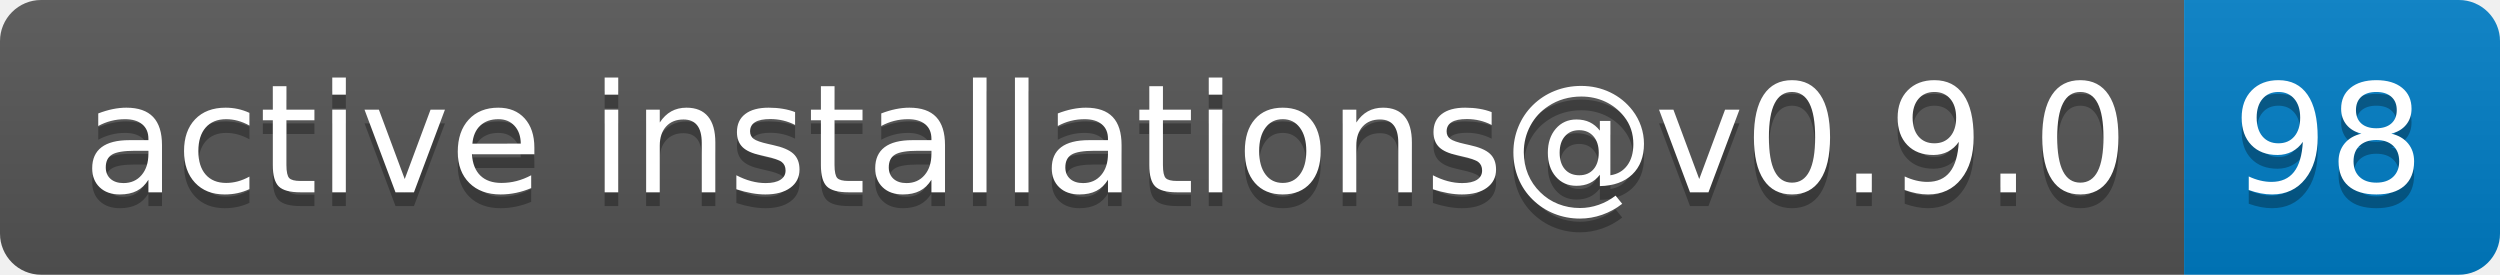
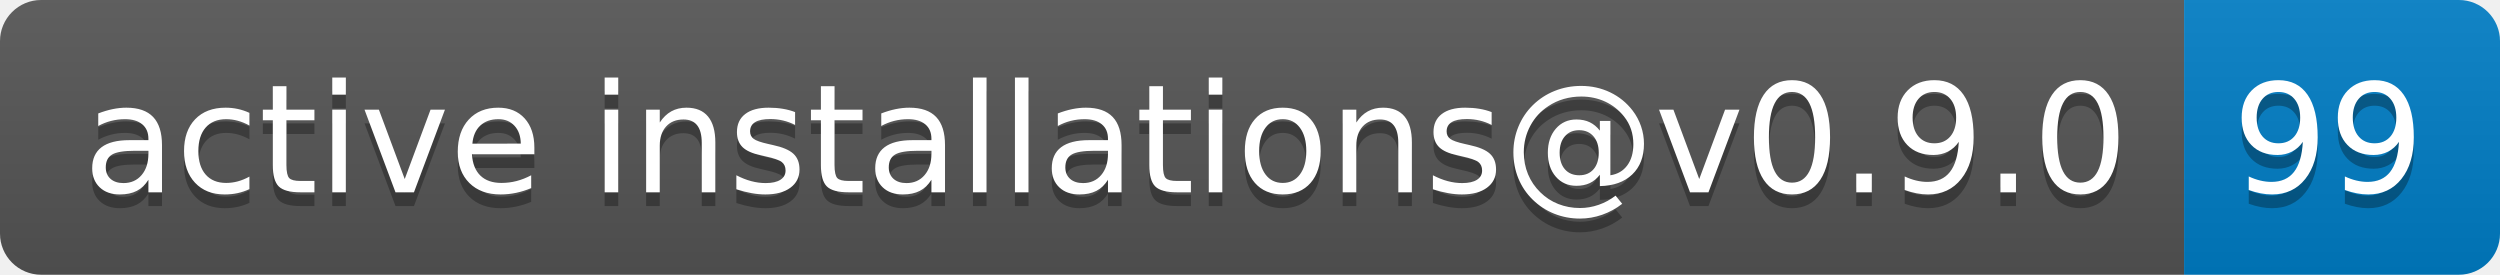
- <svg xmlns="http://www.w3.org/2000/svg" width="182" height="20" role="img" aria-label="active installations@v0.9.0: 98">
+ <svg xmlns="http://www.w3.org/2000/svg" width="182" height="20" role="img" aria-label="active installations@v0.9.0: 99">
  <linearGradient id="s" x2="0" y2="100%">
    <stop offset="0" stop-color="#bbb" stop-opacity=".1" />
    <stop offset="1" stop-opacity=".1" />
  </linearGradient>
  <clipPath id="r">
    <rect width="182" height="20" rx="3" fill="#fff" />
  </clipPath>
  <g clip-path="url(#r)">
    <rect width="159" height="20" fill="#555" />
    <rect x="159" width="23" height="20" fill="#007ec6" />
    <rect width="182" height="20" fill="url(#s)" />
  </g>
  <g fill="#fff" text-anchor="middle" font-family="Verdana,Geneva,DejaVu Sans,sans-serif" text-rendering="geometricPrecision" font-size="110">
    <text aria-hidden="true" x="805" y="150" fill="#010101" fill-opacity=".3" transform="scale(.1)" textLength="1490">active installations@v0.9.0</text>
    <text x="805" y="140" transform="scale(.1)" fill="#fff" textLength="1490">active installations@v0.9.0</text>
-     <text aria-hidden="true" x="1695" y="150" fill="#010101" fill-opacity=".3" transform="scale(.1)" textLength="130">98</text>
-     <text x="1695" y="140" transform="scale(.1)" fill="#fff" textLength="130">98</text>
+     <text aria-hidden="true" x="1695" y="150" fill="#010101" fill-opacity=".3" transform="scale(.1)" textLength="130">99</text>
+     <text x="1695" y="140" transform="scale(.1)" fill="#fff" textLength="130">99</text>
  </g>
</svg>
